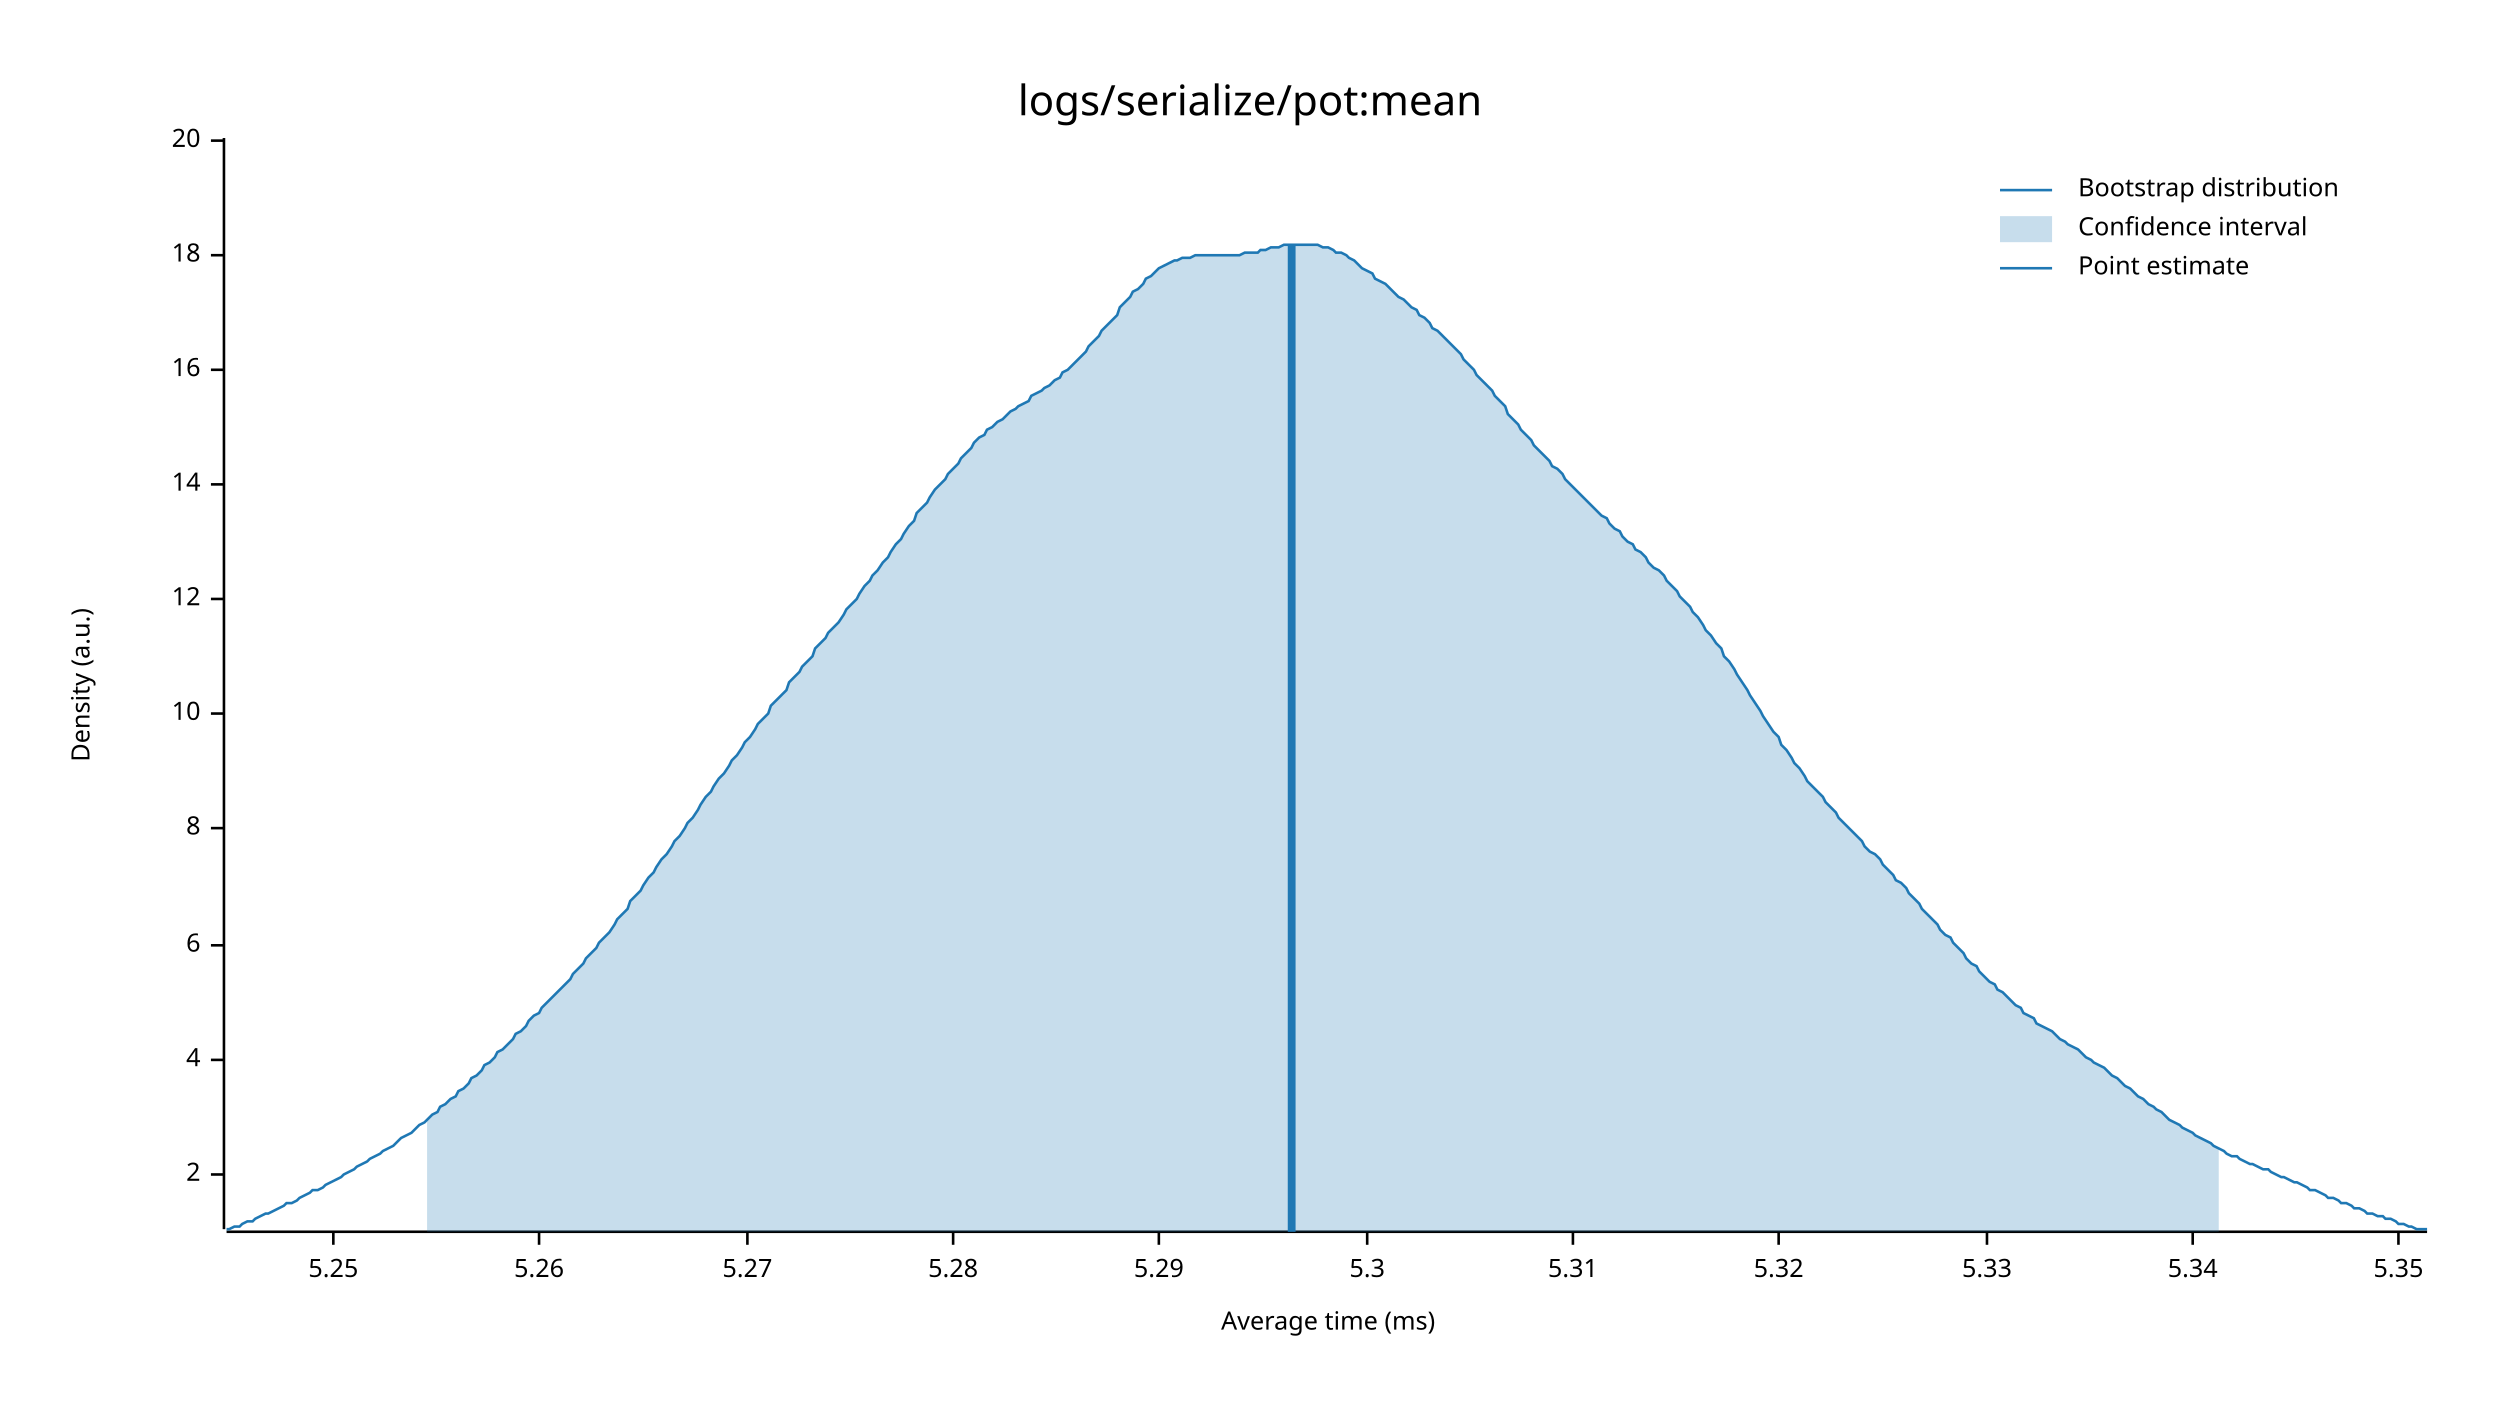
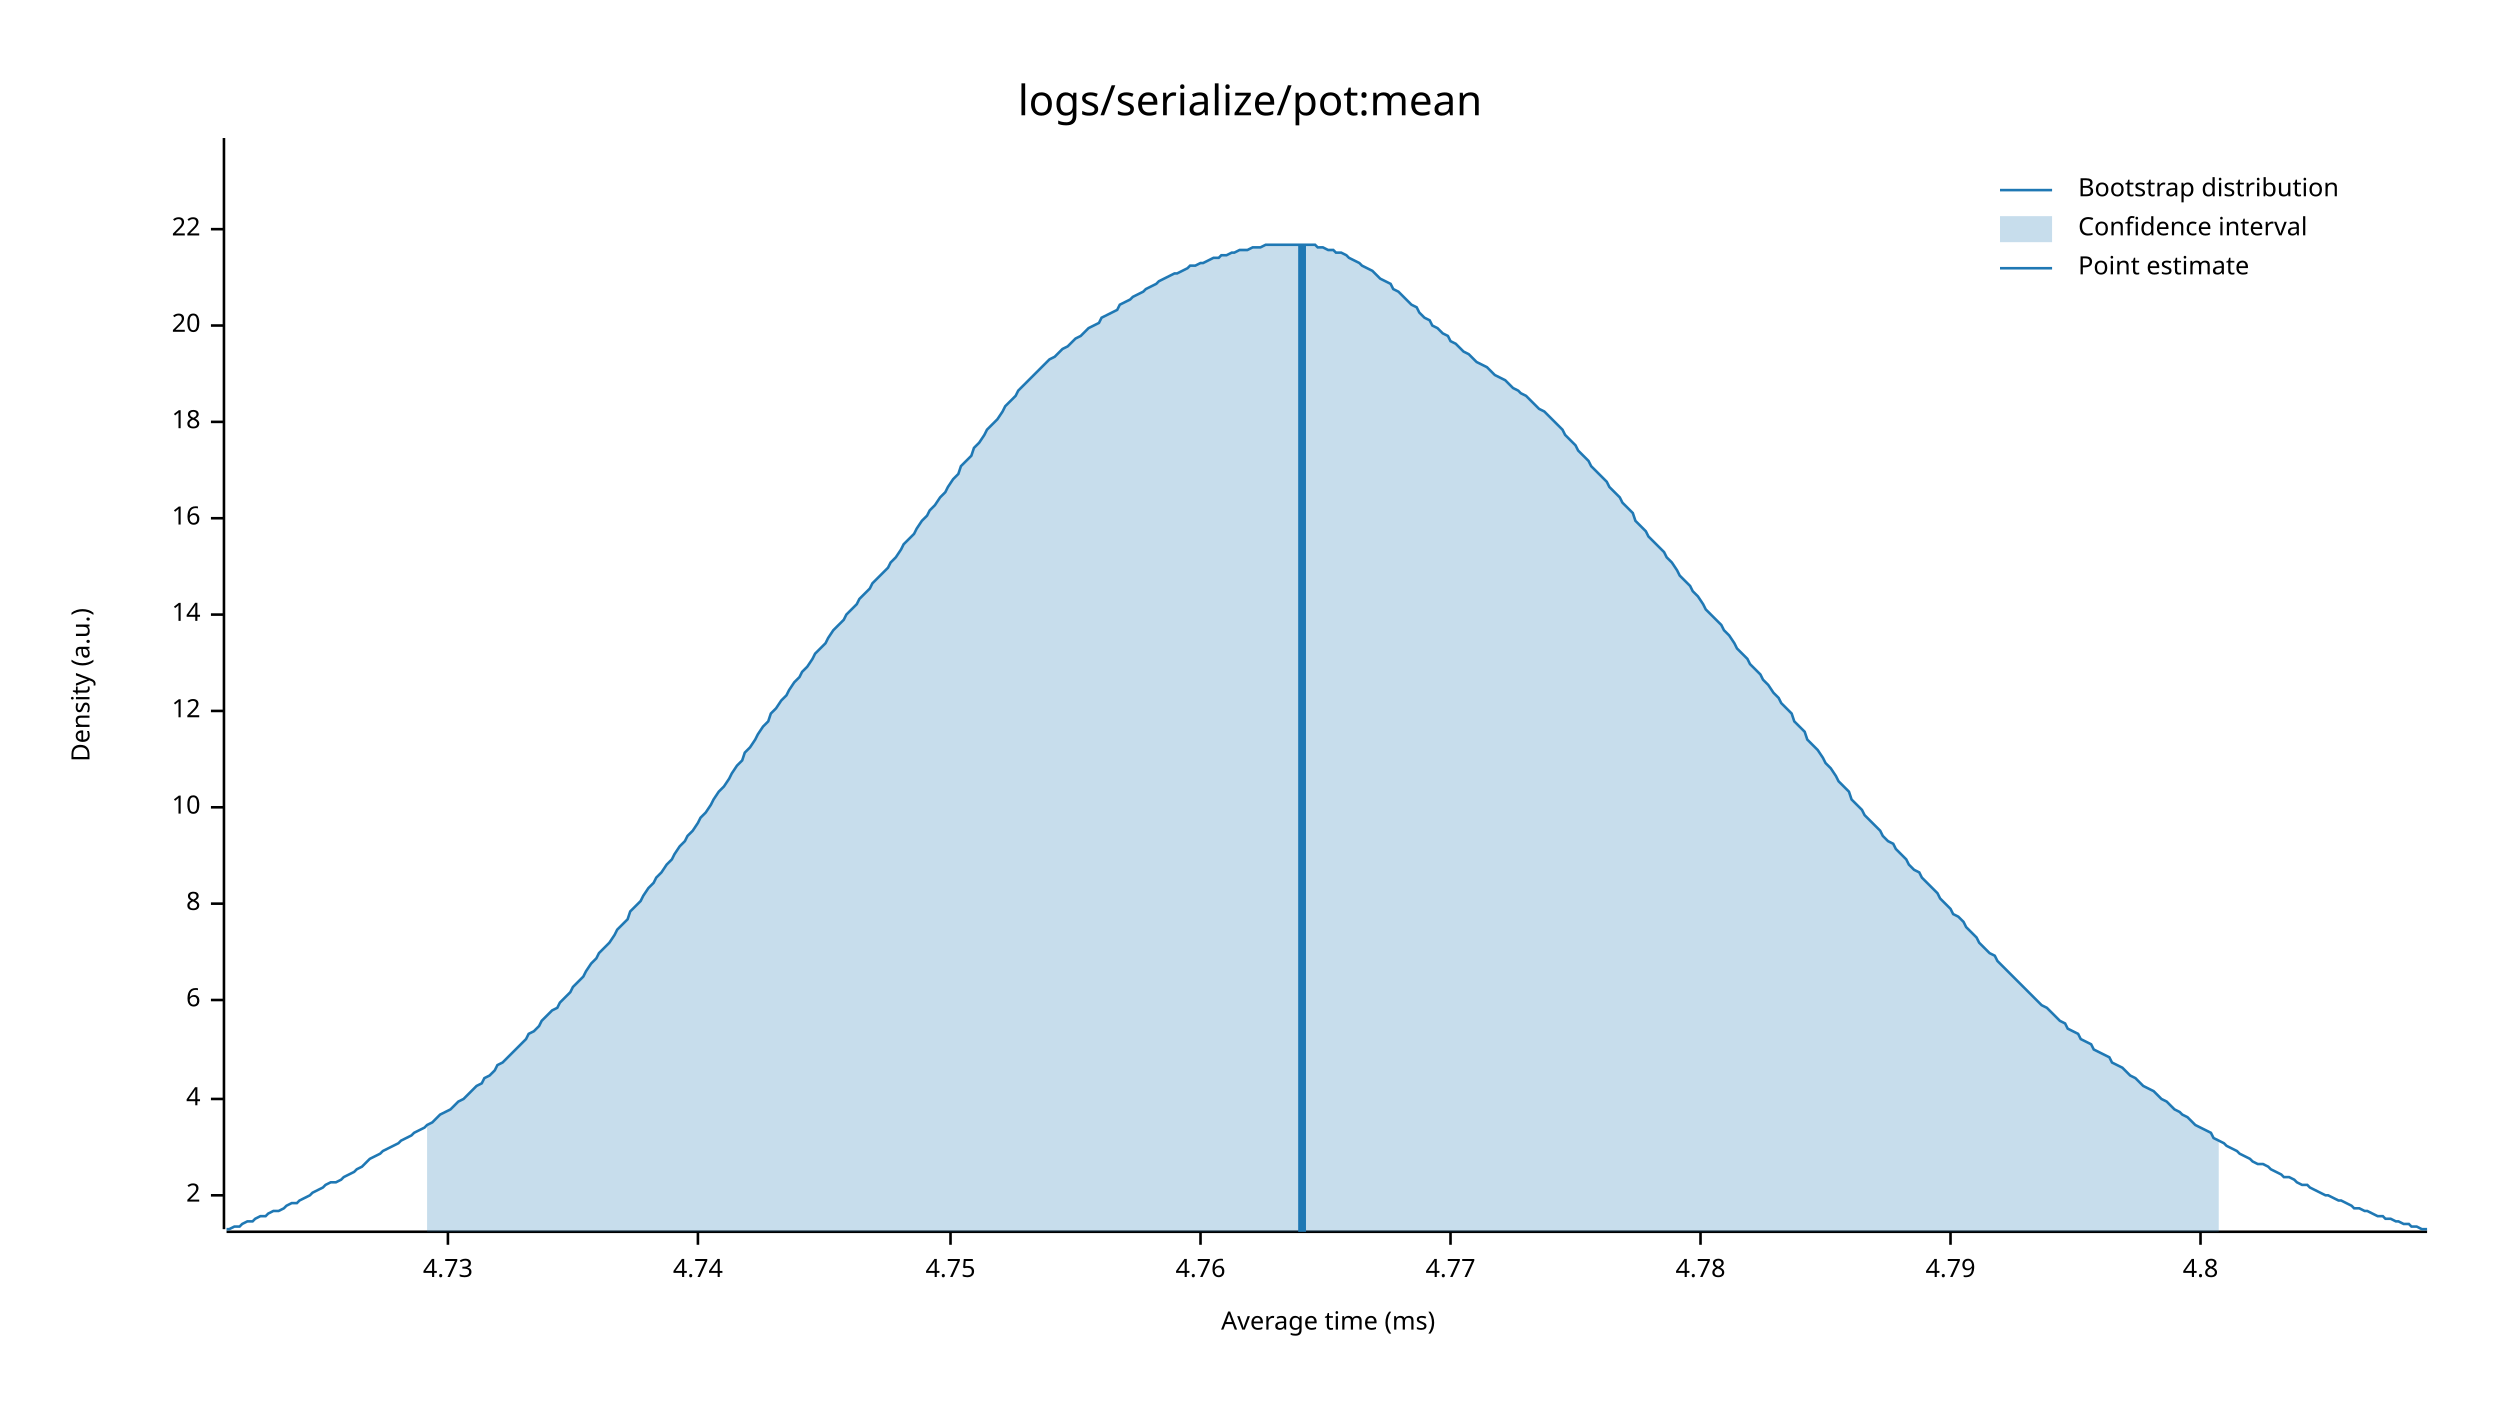
<svg xmlns="http://www.w3.org/2000/svg" style="background-color:#EEE;" width="960" height="540" viewBox="0 0 960 540">
  <text x="480" y="32" dy="0.76em" text-anchor="middle" font-family="sans-serif" font-size="16.129" opacity="1" fill="#000000">
logs/serialize/pot:mean
</text>
  <text x="27" y="263" dy="0.76em" text-anchor="middle" font-family="sans-serif" font-size="9.677" opacity="1" fill="#000000" transform="rotate(270, 27, 263)">
Density (a.u.)
</text>
  <text x="510" y="513" dy="-0.5ex" text-anchor="middle" font-family="sans-serif" font-size="9.677" opacity="1" fill="#000000">
Average time (ms)
</text>
  <polyline fill="none" opacity="1" stroke="#000000" stroke-width="1" points="86,53 86,472 " />
-   <text x="77" y="451" dy="0.5ex" text-anchor="end" font-family="sans-serif" font-size="9.677" opacity="1" fill="#000000">
+   <text x="77" y="459" dy="0.5ex" text-anchor="end" font-family="sans-serif" font-size="9.677" opacity="1" fill="#000000">
2
</text>
-   <polyline fill="none" opacity="1" stroke="#000000" stroke-width="1" points="81,451 86,451 " />
-   <text x="77" y="407" dy="0.5ex" text-anchor="end" font-family="sans-serif" font-size="9.677" opacity="1" fill="#000000">
+   <polyline fill="none" opacity="1" stroke="#000000" stroke-width="1" points="81,459 86,459 " />
+   <text x="77" y="422" dy="0.5ex" text-anchor="end" font-family="sans-serif" font-size="9.677" opacity="1" fill="#000000">
4
</text>
-   <polyline fill="none" opacity="1" stroke="#000000" stroke-width="1" points="81,407 86,407 " />
-   <text x="77" y="363" dy="0.5ex" text-anchor="end" font-family="sans-serif" font-size="9.677" opacity="1" fill="#000000">
+   <polyline fill="none" opacity="1" stroke="#000000" stroke-width="1" points="81,422 86,422 " />
+   <text x="77" y="384" dy="0.5ex" text-anchor="end" font-family="sans-serif" font-size="9.677" opacity="1" fill="#000000">
6
</text>
-   <polyline fill="none" opacity="1" stroke="#000000" stroke-width="1" points="81,363 86,363 " />
-   <text x="77" y="318" dy="0.5ex" text-anchor="end" font-family="sans-serif" font-size="9.677" opacity="1" fill="#000000">
+   <polyline fill="none" opacity="1" stroke="#000000" stroke-width="1" points="81,384 86,384 " />
+   <text x="77" y="347" dy="0.5ex" text-anchor="end" font-family="sans-serif" font-size="9.677" opacity="1" fill="#000000">
8
</text>
-   <polyline fill="none" opacity="1" stroke="#000000" stroke-width="1" points="81,318 86,318 " />
-   <text x="77" y="274" dy="0.5ex" text-anchor="end" font-family="sans-serif" font-size="9.677" opacity="1" fill="#000000">
+   <polyline fill="none" opacity="1" stroke="#000000" stroke-width="1" points="81,347 86,347 " />
+   <text x="77" y="310" dy="0.5ex" text-anchor="end" font-family="sans-serif" font-size="9.677" opacity="1" fill="#000000">
10
</text>
-   <polyline fill="none" opacity="1" stroke="#000000" stroke-width="1" points="81,274 86,274 " />
-   <text x="77" y="230" dy="0.5ex" text-anchor="end" font-family="sans-serif" font-size="9.677" opacity="1" fill="#000000">
+   <polyline fill="none" opacity="1" stroke="#000000" stroke-width="1" points="81,310 86,310 " />
+   <text x="77" y="273" dy="0.5ex" text-anchor="end" font-family="sans-serif" font-size="9.677" opacity="1" fill="#000000">
12
</text>
-   <polyline fill="none" opacity="1" stroke="#000000" stroke-width="1" points="81,230 86,230 " />
-   <text x="77" y="186" dy="0.5ex" text-anchor="end" font-family="sans-serif" font-size="9.677" opacity="1" fill="#000000">
+   <polyline fill="none" opacity="1" stroke="#000000" stroke-width="1" points="81,273 86,273 " />
+   <text x="77" y="236" dy="0.5ex" text-anchor="end" font-family="sans-serif" font-size="9.677" opacity="1" fill="#000000">
14
</text>
-   <polyline fill="none" opacity="1" stroke="#000000" stroke-width="1" points="81,186 86,186 " />
-   <text x="77" y="142" dy="0.5ex" text-anchor="end" font-family="sans-serif" font-size="9.677" opacity="1" fill="#000000">
+   <polyline fill="none" opacity="1" stroke="#000000" stroke-width="1" points="81,236 86,236 " />
+   <text x="77" y="199" dy="0.5ex" text-anchor="end" font-family="sans-serif" font-size="9.677" opacity="1" fill="#000000">
16
</text>
-   <polyline fill="none" opacity="1" stroke="#000000" stroke-width="1" points="81,142 86,142 " />
-   <text x="77" y="98" dy="0.5ex" text-anchor="end" font-family="sans-serif" font-size="9.677" opacity="1" fill="#000000">
+   <polyline fill="none" opacity="1" stroke="#000000" stroke-width="1" points="81,199 86,199 " />
+   <text x="77" y="162" dy="0.5ex" text-anchor="end" font-family="sans-serif" font-size="9.677" opacity="1" fill="#000000">
18
</text>
-   <polyline fill="none" opacity="1" stroke="#000000" stroke-width="1" points="81,98 86,98 " />
-   <text x="77" y="54" dy="0.5ex" text-anchor="end" font-family="sans-serif" font-size="9.677" opacity="1" fill="#000000">
+   <polyline fill="none" opacity="1" stroke="#000000" stroke-width="1" points="81,162 86,162 " />
+   <text x="77" y="125" dy="0.5ex" text-anchor="end" font-family="sans-serif" font-size="9.677" opacity="1" fill="#000000">
20
</text>
-   <polyline fill="none" opacity="1" stroke="#000000" stroke-width="1" points="81,54 86,54 " />
+   <polyline fill="none" opacity="1" stroke="#000000" stroke-width="1" points="81,125 86,125 " />
+   <text x="77" y="88" dy="0.5ex" text-anchor="end" font-family="sans-serif" font-size="9.677" opacity="1" fill="#000000">
+ 22
+ </text>
+   <polyline fill="none" opacity="1" stroke="#000000" stroke-width="1" points="81,88 86,88 " />
  <polyline fill="none" opacity="1" stroke="#000000" stroke-width="1" points="87,473 932,473 " />
-   <text x="128" y="483" dy="0.76em" text-anchor="middle" font-family="sans-serif" font-size="9.677" opacity="1" fill="#000000">
- 5.25
+   <text x="172" y="483" dy="0.76em" text-anchor="middle" font-family="sans-serif" font-size="9.677" opacity="1" fill="#000000">
+ 4.73
</text>
-   <polyline fill="none" opacity="1" stroke="#000000" stroke-width="1" points="128,473 128,478 " />
-   <text x="207" y="483" dy="0.76em" text-anchor="middle" font-family="sans-serif" font-size="9.677" opacity="1" fill="#000000">
- 5.26
+   <polyline fill="none" opacity="1" stroke="#000000" stroke-width="1" points="172,473 172,478 " />
+   <text x="268" y="483" dy="0.76em" text-anchor="middle" font-family="sans-serif" font-size="9.677" opacity="1" fill="#000000">
+ 4.74
</text>
-   <polyline fill="none" opacity="1" stroke="#000000" stroke-width="1" points="207,473 207,478 " />
-   <text x="287" y="483" dy="0.76em" text-anchor="middle" font-family="sans-serif" font-size="9.677" opacity="1" fill="#000000">
- 5.27
+   <polyline fill="none" opacity="1" stroke="#000000" stroke-width="1" points="268,473 268,478 " />
+   <text x="365" y="483" dy="0.76em" text-anchor="middle" font-family="sans-serif" font-size="9.677" opacity="1" fill="#000000">
+ 4.75
</text>
-   <polyline fill="none" opacity="1" stroke="#000000" stroke-width="1" points="287,473 287,478 " />
-   <text x="366" y="483" dy="0.76em" text-anchor="middle" font-family="sans-serif" font-size="9.677" opacity="1" fill="#000000">
- 5.28
+   <polyline fill="none" opacity="1" stroke="#000000" stroke-width="1" points="365,473 365,478 " />
+   <text x="461" y="483" dy="0.76em" text-anchor="middle" font-family="sans-serif" font-size="9.677" opacity="1" fill="#000000">
+ 4.76
</text>
-   <polyline fill="none" opacity="1" stroke="#000000" stroke-width="1" points="366,473 366,478 " />
-   <text x="445" y="483" dy="0.76em" text-anchor="middle" font-family="sans-serif" font-size="9.677" opacity="1" fill="#000000">
- 5.29
+   <polyline fill="none" opacity="1" stroke="#000000" stroke-width="1" points="461,473 461,478 " />
+   <text x="557" y="483" dy="0.76em" text-anchor="middle" font-family="sans-serif" font-size="9.677" opacity="1" fill="#000000">
+ 4.77
</text>
-   <polyline fill="none" opacity="1" stroke="#000000" stroke-width="1" points="445,473 445,478 " />
-   <text x="525" y="483" dy="0.76em" text-anchor="middle" font-family="sans-serif" font-size="9.677" opacity="1" fill="#000000">
- 5.3
+   <polyline fill="none" opacity="1" stroke="#000000" stroke-width="1" points="557,473 557,478 " />
+   <text x="653" y="483" dy="0.76em" text-anchor="middle" font-family="sans-serif" font-size="9.677" opacity="1" fill="#000000">
+ 4.78
</text>
-   <polyline fill="none" opacity="1" stroke="#000000" stroke-width="1" points="525,473 525,478 " />
-   <text x="604" y="483" dy="0.76em" text-anchor="middle" font-family="sans-serif" font-size="9.677" opacity="1" fill="#000000">
- 5.31
+   <polyline fill="none" opacity="1" stroke="#000000" stroke-width="1" points="653,473 653,478 " />
+   <text x="749" y="483" dy="0.76em" text-anchor="middle" font-family="sans-serif" font-size="9.677" opacity="1" fill="#000000">
+ 4.79
</text>
-   <polyline fill="none" opacity="1" stroke="#000000" stroke-width="1" points="604,473 604,478 " />
-   <text x="683" y="483" dy="0.76em" text-anchor="middle" font-family="sans-serif" font-size="9.677" opacity="1" fill="#000000">
- 5.32
+   <polyline fill="none" opacity="1" stroke="#000000" stroke-width="1" points="749,473 749,478 " />
+   <text x="845" y="483" dy="0.76em" text-anchor="middle" font-family="sans-serif" font-size="9.677" opacity="1" fill="#000000">
+ 4.8
</text>
-   <polyline fill="none" opacity="1" stroke="#000000" stroke-width="1" points="683,473 683,478 " />
-   <text x="763" y="483" dy="0.76em" text-anchor="middle" font-family="sans-serif" font-size="9.677" opacity="1" fill="#000000">
- 5.33
- </text>
-   <polyline fill="none" opacity="1" stroke="#000000" stroke-width="1" points="763,473 763,478 " />
-   <text x="842" y="483" dy="0.76em" text-anchor="middle" font-family="sans-serif" font-size="9.677" opacity="1" fill="#000000">
- 5.34
- </text>
-   <polyline fill="none" opacity="1" stroke="#000000" stroke-width="1" points="842,473 842,478 " />
-   <text x="921" y="483" dy="0.76em" text-anchor="middle" font-family="sans-serif" font-size="9.677" opacity="1" fill="#000000">
- 5.35
- </text>
-   <polyline fill="none" opacity="1" stroke="#000000" stroke-width="1" points="921,473 921,478 " />
-   <polyline fill="none" opacity="1" stroke="#1F78B4" stroke-width="1" points="87,472 88,472 90,471 92,471 93,470 95,469 97,469 98,468 100,467 102,466 103,466 105,465 107,464 109,463 110,462 112,462 114,461 115,460 117,459 119,458 120,457 122,457 124,456 125,455 127,454 129,453 131,452 132,451 134,450 136,449 137,448 139,447 141,446 142,445 144,444 146,443 147,442 149,441 151,440 153,438 154,437 156,436 158,435 159,434 161,432 163,431 164,430 166,428 168,427 169,425 171,424 173,422 175,421 176,419 178,418 180,416 181,414 183,413 185,411 186,409 188,408 190,406 191,404 193,403 195,401 197,399 198,397 200,396 202,394 203,392 205,390 207,389 208,387 210,385 212,383 214,381 215,380 217,378 219,376 220,374 222,372 224,370 225,368 227,366 229,364 230,362 232,360 234,358 236,355 237,353 239,351 241,349 242,346 244,344 246,342 247,340 249,337 251,335 252,333 254,330 256,328 258,325 259,323 261,321 263,318 264,316 266,314 268,311 269,309 271,306 273,304 274,302 276,299 278,297 280,294 281,292 283,290 285,287 286,285 288,283 290,280 291,278 293,276 295,274 296,271 298,269 300,267 302,265 303,262 305,260 307,258 308,256 310,254 312,252 313,249 315,247 317,245 318,243 320,241 322,239 324,236 325,234 327,232 329,230 330,228 332,225 334,223 335,221 337,219 339,216 341,214 342,212 344,209 346,207 347,205 349,202 351,200 352,197 354,195 356,193 357,191 359,188 361,186 363,184 364,182 366,180 368,178 369,176 371,174 373,172 374,170 376,168 378,167 379,165 381,164 383,162 385,161 386,160 388,158 390,157 391,156 393,155 395,154 396,152 398,151 400,150 401,149 403,148 405,146 407,145 408,143 410,142 412,140 413,139 415,137 417,135 418,133 420,131 422,129 423,127 425,125 427,123 429,121 430,118 432,116 434,114 435,112 437,111 439,109 440,107 442,106 444,104 445,103 447,102 449,101 451,100 452,100 454,99 456,99 457,99 459,98 461,98 462,98 464,98 466,98 468,98 469,98 471,98 473,98 474,98 476,98 478,97 479,97 481,97 483,97 484,96 486,96 488,95 490,95 491,95 493,94 495,94 496,94 498,94 500,94 501,94 503,94 505,94 506,94 508,95 510,95 512,96 513,97 515,97 517,98 518,99 520,100 522,102 523,103 525,104 527,105 528,107 530,108 532,109 534,111 535,112 537,114 539,115 540,116 542,118 544,119 545,121 547,122 549,124 550,126 552,127 554,129 556,131 557,132 559,134 561,136 562,138 564,140 566,142 567,144 569,146 571,148 573,150 574,152 576,154 578,156 579,159 581,161 583,163 584,165 586,167 588,169 589,171 591,173 593,175 595,177 596,179 598,180 600,182 601,184 603,186 605,188 606,189 608,191 610,193 611,194 613,196 615,198 617,199 618,201 620,203 622,204 623,206 625,208 627,209 628,211 630,212 632,214 633,216 635,218 637,219 639,221 640,223 642,225 644,227 645,229 647,231 649,233 650,235 652,237 654,240 655,242 657,244 659,247 661,249 662,252 664,254 666,257 667,259 669,262 671,265 672,267 674,270 676,273 677,275 679,278 681,281 683,283 684,286 686,288 688,291 689,293 691,295 693,298 694,300 696,302 698,304 700,306 701,308 703,310 705,312 706,314 708,316 710,318 711,319 713,321 715,323 716,325 718,327 720,328 722,330 723,332 725,334 727,336 728,338 730,339 732,341 733,343 735,345 737,347 738,349 740,351 742,353 744,355 745,357 747,359 749,360 750,362 752,364 754,366 755,368 757,370 759,371 760,373 762,375 764,377 766,378 767,380 769,381 771,383 772,384 774,386 776,387 777,389 779,390 781,391 782,393 784,394 786,395 788,396 789,397 791,399 793,400 794,401 796,402 798,403 799,404 801,406 803,407 804,408 806,409 808,410 810,412 811,413 813,414 815,416 816,417 818,418 820,420 821,421 823,422 825,424 827,425 828,426 830,427 832,429 833,430 835,431 837,432 838,433 840,434 842,435 843,436 845,437 847,438 849,439 850,440 852,441 854,442 855,443 857,444 859,444 860,445 862,446 864,447 865,447 867,448 869,449 871,449 872,450 874,451 876,452 877,452 879,453 881,454 882,454 884,455 886,456 887,457 889,457 891,458 893,459 894,460 896,460 898,461 899,462 901,462 903,463 904,464 906,464 908,465 909,466 911,466 913,467 915,467 916,468 918,468 920,469 921,470 923,470 925,471 926,471 928,472 930,472 932,472 " />
-   <polygon opacity="0.25" fill="#1F78B4" points="164,430 166,428 168,427 169,425 171,424 173,422 175,421 176,419 178,418 180,416 181,414 183,413 185,411 186,409 188,408 190,406 191,404 193,403 195,401 197,399 198,397 200,396 202,394 203,392 205,390 207,389 208,387 210,385 212,383 214,381 215,380 217,378 219,376 220,374 222,372 224,370 225,368 227,366 229,364 230,362 232,360 234,358 236,355 237,353 239,351 241,349 242,346 244,344 246,342 247,340 249,337 251,335 252,333 254,330 256,328 258,325 259,323 261,321 263,318 264,316 266,314 268,311 269,309 271,306 273,304 274,302 276,299 278,297 280,294 281,292 283,290 285,287 286,285 288,283 290,280 291,278 293,276 295,274 296,271 298,269 300,267 302,265 303,262 305,260 307,258 308,256 310,254 312,252 313,249 315,247 317,245 318,243 320,241 322,239 324,236 325,234 327,232 329,230 330,228 332,225 334,223 335,221 337,219 339,216 341,214 342,212 344,209 346,207 347,205 349,202 351,200 352,197 354,195 356,193 357,191 359,188 361,186 363,184 364,182 366,180 368,178 369,176 371,174 373,172 374,170 376,168 378,167 379,165 381,164 383,162 385,161 386,160 388,158 390,157 391,156 393,155 395,154 396,152 398,151 400,150 401,149 403,148 405,146 407,145 408,143 410,142 412,140 413,139 415,137 417,135 418,133 420,131 422,129 423,127 425,125 427,123 429,121 430,118 432,116 434,114 435,112 437,111 439,109 440,107 442,106 444,104 445,103 447,102 449,101 451,100 452,100 454,99 456,99 457,99 459,98 461,98 462,98 464,98 466,98 468,98 469,98 471,98 473,98 474,98 476,98 478,97 479,97 481,97 483,97 484,96 486,96 488,95 490,95 491,95 493,94 495,94 496,94 498,94 500,94 501,94 503,94 505,94 506,94 508,95 510,95 512,96 513,97 515,97 517,98 518,99 520,100 522,102 523,103 525,104 527,105 528,107 530,108 532,109 534,111 535,112 537,114 539,115 540,116 542,118 544,119 545,121 547,122 549,124 550,126 552,127 554,129 556,131 557,132 559,134 561,136 562,138 564,140 566,142 567,144 569,146 571,148 573,150 574,152 576,154 578,156 579,159 581,161 583,163 584,165 586,167 588,169 589,171 591,173 593,175 595,177 596,179 598,180 600,182 601,184 603,186 605,188 606,189 608,191 610,193 611,194 613,196 615,198 617,199 618,201 620,203 622,204 623,206 625,208 627,209 628,211 630,212 632,214 633,216 635,218 637,219 639,221 640,223 642,225 644,227 645,229 647,231 649,233 650,235 652,237 654,240 655,242 657,244 659,247 661,249 662,252 664,254 666,257 667,259 669,262 671,265 672,267 674,270 676,273 677,275 679,278 681,281 683,283 684,286 686,288 688,291 689,293 691,295 693,298 694,300 696,302 698,304 700,306 701,308 703,310 705,312 706,314 708,316 710,318 711,319 713,321 715,323 716,325 718,327 720,328 722,330 723,332 725,334 727,336 728,338 730,339 732,341 733,343 735,345 737,347 738,349 740,351 742,353 744,355 745,357 747,359 749,360 750,362 752,364 754,366 755,368 757,370 759,371 760,373 762,375 764,377 766,378 767,380 769,381 771,383 772,384 774,386 776,387 777,389 779,390 781,391 782,393 784,394 786,395 788,396 789,397 791,399 793,400 794,401 796,402 798,403 799,404 801,406 803,407 804,408 806,409 808,410 810,412 811,413 813,414 815,416 816,417 818,418 820,420 821,421 823,422 825,424 827,425 828,426 830,427 832,429 833,430 835,431 837,432 838,433 840,434 842,435 843,436 845,437 847,438 849,439 850,440 852,441 852,473 164,473 " />
-   <polyline fill="none" opacity="1" stroke="#1F78B4" stroke-width="3" points="496,473 496,94 " />
+   <polyline fill="none" opacity="1" stroke="#000000" stroke-width="1" points="845,473 845,478 " />
+   <polyline fill="none" opacity="1" stroke="#1F78B4" stroke-width="1" points="87,472 88,472 90,471 92,471 93,470 95,469 97,469 98,468 100,467 102,467 103,466 105,465 107,465 109,464 110,463 112,462 114,462 115,461 117,460 119,459 120,458 122,457 124,456 125,455 127,454 129,454 131,453 132,452 134,451 136,450 137,449 139,448 141,446 142,445 144,444 146,443 147,442 149,441 151,440 153,439 154,438 156,437 158,436 159,435 161,434 163,433 164,432 166,431 168,429 169,428 171,427 173,426 175,424 176,423 178,422 180,420 181,419 183,417 185,416 186,414 188,413 190,411 191,409 193,408 195,406 197,404 198,403 200,401 202,399 203,397 205,396 207,394 208,392 210,390 212,388 214,387 215,385 217,383 219,381 220,379 222,377 224,375 225,373 227,370 229,368 230,366 232,364 234,362 236,359 237,357 239,355 241,353 242,350 244,348 246,346 247,344 249,341 251,339 252,337 254,335 256,332 258,330 259,328 261,325 263,323 264,321 266,319 268,316 269,314 271,312 273,309 274,307 276,304 278,302 280,299 281,297 283,294 285,292 286,289 288,287 290,284 291,282 293,279 295,277 296,274 298,272 300,269 302,267 303,265 305,262 307,260 308,258 310,256 312,253 313,251 315,249 317,247 318,245 320,242 322,240 324,238 325,236 327,234 329,232 330,230 332,228 334,226 335,224 337,222 339,220 341,218 342,216 344,214 346,211 347,209 349,207 351,205 352,203 354,200 356,198 357,196 359,194 361,191 363,189 364,187 366,184 368,182 369,179 371,177 373,175 374,172 376,170 378,167 379,165 381,163 383,161 385,158 386,156 388,154 390,152 391,150 393,148 395,146 396,145 398,143 400,141 401,140 403,138 405,137 407,135 408,134 410,133 412,131 413,130 415,129 417,127 418,126 420,125 422,124 423,122 425,121 427,120 429,119 430,117 432,116 434,115 435,114 437,113 439,112 440,111 442,110 444,109 445,108 447,107 449,106 451,105 452,105 454,104 456,103 457,102 459,102 461,101 462,101 464,100 466,99 468,99 469,98 471,98 473,97 474,97 476,96 478,96 479,96 481,95 483,95 484,95 486,94 488,94 490,94 491,94 493,94 495,94 496,94 498,94 500,94 501,94 503,94 505,94 506,95 508,95 510,96 512,96 513,97 515,97 517,98 518,99 520,100 522,101 523,102 525,103 527,104 528,105 530,107 532,108 534,109 535,111 537,112 539,114 540,115 542,117 544,118 545,120 547,122 549,123 550,125 552,126 554,128 556,129 557,131 559,132 561,134 562,135 564,136 566,138 567,139 569,140 571,141 573,143 574,144 576,145 578,146 579,147 581,149 583,150 584,151 586,152 588,154 589,155 591,157 593,158 595,160 596,161 598,163 600,165 601,167 603,169 605,171 606,173 608,175 610,177 611,179 613,181 615,183 617,185 618,187 620,189 622,191 623,193 625,195 627,197 628,200 630,202 632,204 633,206 635,208 637,210 639,212 640,214 642,216 644,219 645,221 647,223 649,225 650,227 652,229 654,232 655,234 657,236 659,238 661,240 662,242 664,244 666,247 667,249 669,251 671,253 672,255 674,257 676,259 677,261 679,263 681,266 683,268 684,270 686,272 688,274 689,277 691,279 693,281 694,284 696,286 698,288 700,291 701,293 703,295 705,298 706,300 708,302 710,304 711,307 713,309 715,311 716,313 718,315 720,317 722,319 723,321 725,323 727,324 728,326 730,328 732,330 733,332 735,334 737,335 738,337 740,339 742,341 744,343 745,345 747,347 749,349 750,351 752,352 754,354 755,356 757,358 759,360 760,362 762,364 764,366 766,367 767,369 769,371 771,373 772,374 774,376 776,378 777,379 779,381 781,383 782,384 784,386 786,387 788,389 789,390 791,392 793,393 794,395 796,396 798,397 799,399 801,400 803,401 804,403 806,404 808,405 810,406 811,408 813,409 815,410 816,411 818,413 820,414 821,415 823,417 825,418 827,419 828,420 830,422 832,423 833,424 835,426 837,427 838,428 840,429 842,431 843,432 845,433 847,434 849,435 850,437 852,438 854,439 855,440 857,441 859,442 860,443 862,444 864,445 865,446 867,447 869,447 871,448 872,449 874,450 876,451 877,452 879,452 881,453 882,454 884,455 886,455 887,456 889,457 891,458 893,459 894,459 896,460 898,461 899,461 901,462 903,463 904,464 906,464 908,465 909,465 911,466 913,467 915,467 916,468 918,468 920,469 921,469 923,470 925,470 926,471 928,471 930,472 932,472 " />
+   <polygon opacity="0.25" fill="#1F78B4" points="164,432 166,431 168,429 169,428 171,427 173,426 175,424 176,423 178,422 180,420 181,419 183,417 185,416 186,414 188,413 190,411 191,409 193,408 195,406 197,404 198,403 200,401 202,399 203,397 205,396 207,394 208,392 210,390 212,388 214,387 215,385 217,383 219,381 220,379 222,377 224,375 225,373 227,370 229,368 230,366 232,364 234,362 236,359 237,357 239,355 241,353 242,350 244,348 246,346 247,344 249,341 251,339 252,337 254,335 256,332 258,330 259,328 261,325 263,323 264,321 266,319 268,316 269,314 271,312 273,309 274,307 276,304 278,302 280,299 281,297 283,294 285,292 286,289 288,287 290,284 291,282 293,279 295,277 296,274 298,272 300,269 302,267 303,265 305,262 307,260 308,258 310,256 312,253 313,251 315,249 317,247 318,245 320,242 322,240 324,238 325,236 327,234 329,232 330,230 332,228 334,226 335,224 337,222 339,220 341,218 342,216 344,214 346,211 347,209 349,207 351,205 352,203 354,200 356,198 357,196 359,194 361,191 363,189 364,187 366,184 368,182 369,179 371,177 373,175 374,172 376,170 378,167 379,165 381,163 383,161 385,158 386,156 388,154 390,152 391,150 393,148 395,146 396,145 398,143 400,141 401,140 403,138 405,137 407,135 408,134 410,133 412,131 413,130 415,129 417,127 418,126 420,125 422,124 423,122 425,121 427,120 429,119 430,117 432,116 434,115 435,114 437,113 439,112 440,111 442,110 444,109 445,108 447,107 449,106 451,105 452,105 454,104 456,103 457,102 459,102 461,101 462,101 464,100 466,99 468,99 469,98 471,98 473,97 474,97 476,96 478,96 479,96 481,95 483,95 484,95 486,94 488,94 490,94 491,94 493,94 495,94 496,94 498,94 500,94 501,94 503,94 505,94 506,95 508,95 510,96 512,96 513,97 515,97 517,98 518,99 520,100 522,101 523,102 525,103 527,104 528,105 530,107 532,108 534,109 535,111 537,112 539,114 540,115 542,117 544,118 545,120 547,122 549,123 550,125 552,126 554,128 556,129 557,131 559,132 561,134 562,135 564,136 566,138 567,139 569,140 571,141 573,143 574,144 576,145 578,146 579,147 581,149 583,150 584,151 586,152 588,154 589,155 591,157 593,158 595,160 596,161 598,163 600,165 601,167 603,169 605,171 606,173 608,175 610,177 611,179 613,181 615,183 617,185 618,187 620,189 622,191 623,193 625,195 627,197 628,200 630,202 632,204 633,206 635,208 637,210 639,212 640,214 642,216 644,219 645,221 647,223 649,225 650,227 652,229 654,232 655,234 657,236 659,238 661,240 662,242 664,244 666,247 667,249 669,251 671,253 672,255 674,257 676,259 677,261 679,263 681,266 683,268 684,270 686,272 688,274 689,277 691,279 693,281 694,284 696,286 698,288 700,291 701,293 703,295 705,298 706,300 708,302 710,304 711,307 713,309 715,311 716,313 718,315 720,317 722,319 723,321 725,323 727,324 728,326 730,328 732,330 733,332 735,334 737,335 738,337 740,339 742,341 744,343 745,345 747,347 749,349 750,351 752,352 754,354 755,356 757,358 759,360 760,362 762,364 764,366 766,367 767,369 769,371 771,373 772,374 774,376 776,378 777,379 779,381 781,383 782,384 784,386 786,387 788,389 789,390 791,392 793,393 794,395 796,396 798,397 799,399 801,400 803,401 804,403 806,404 808,405 810,406 811,408 813,409 815,410 816,411 818,413 820,414 821,415 823,417 825,418 827,419 828,420 830,422 832,423 833,424 835,426 837,427 838,428 840,429 842,431 843,432 845,433 847,434 849,435 850,437 852,438 852,473 164,473 " />
+   <polyline fill="none" opacity="1" stroke="#1F78B4" stroke-width="3" points="500,473 500,94 " />
  <text x="798" y="68" dy="0.76em" text-anchor="start" font-family="sans-serif" font-size="9.677" opacity="1" fill="#000000">
Bootstrap distribution
</text>
  <text x="798" y="83" dy="0.76em" text-anchor="start" font-family="sans-serif" font-size="9.677" opacity="1" fill="#000000">
Confidence interval
</text>
  <text x="798" y="98" dy="0.76em" text-anchor="start" font-family="sans-serif" font-size="9.677" opacity="1" fill="#000000">
Point estimate
</text>
  <polyline fill="none" opacity="1" stroke="#1F78B4" stroke-width="1" points="768,73 788,73 " />
  <rect x="768" y="83" width="20" height="10" opacity="0.25" fill="#1F78B4" stroke="none" />
  <polyline fill="none" opacity="1" stroke="#1F78B4" stroke-width="1" points="768,103 788,103 " />
</svg>
